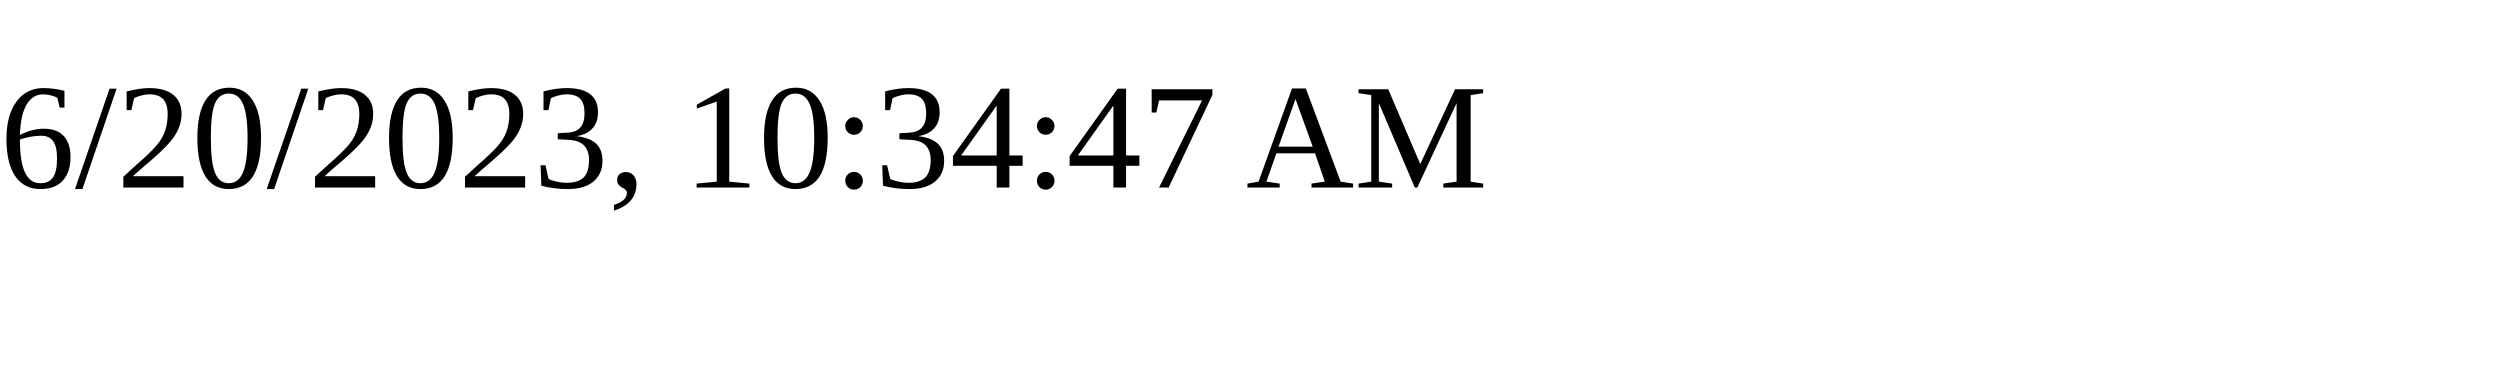
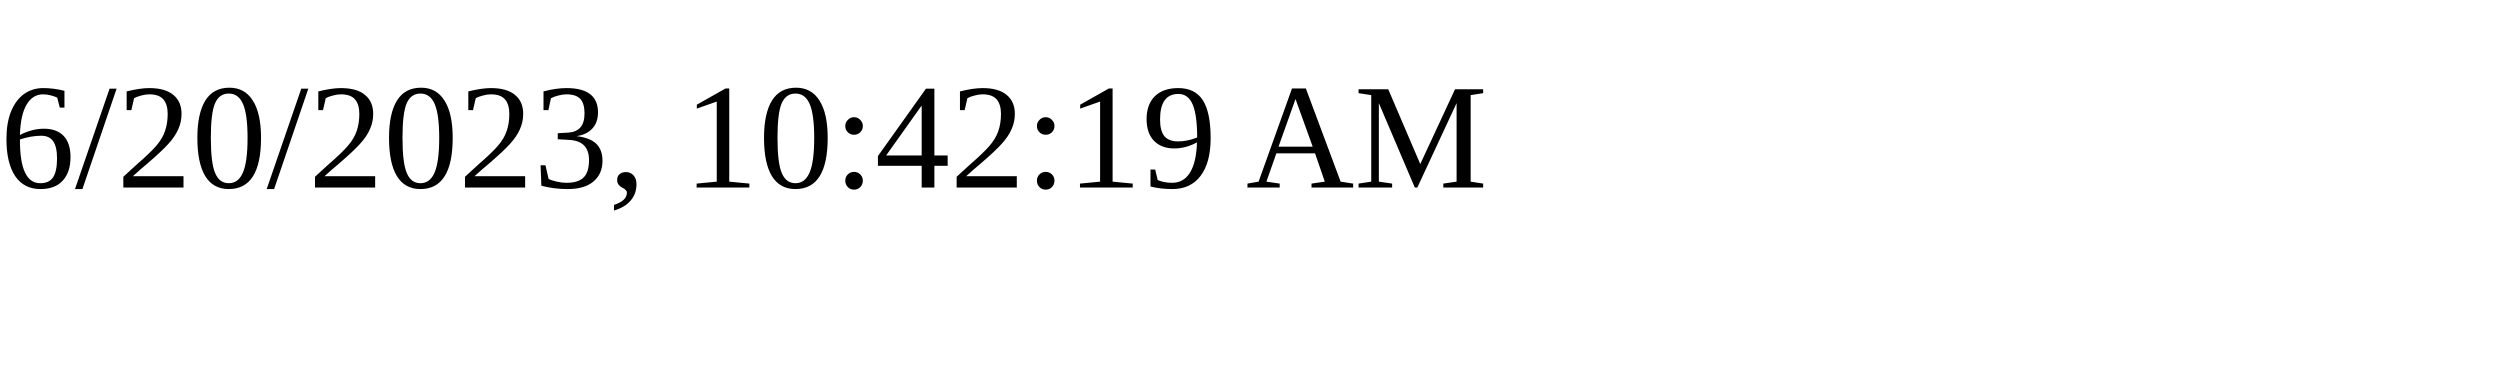
<svg xmlns="http://www.w3.org/2000/svg" height="30" width="200">
-   <text x="0" y="15">6/20/2023, 10:34:47 AM</text>
+   <text x="0" y="15">6/20/2023, 10:42:19 AM</text>
</svg>
